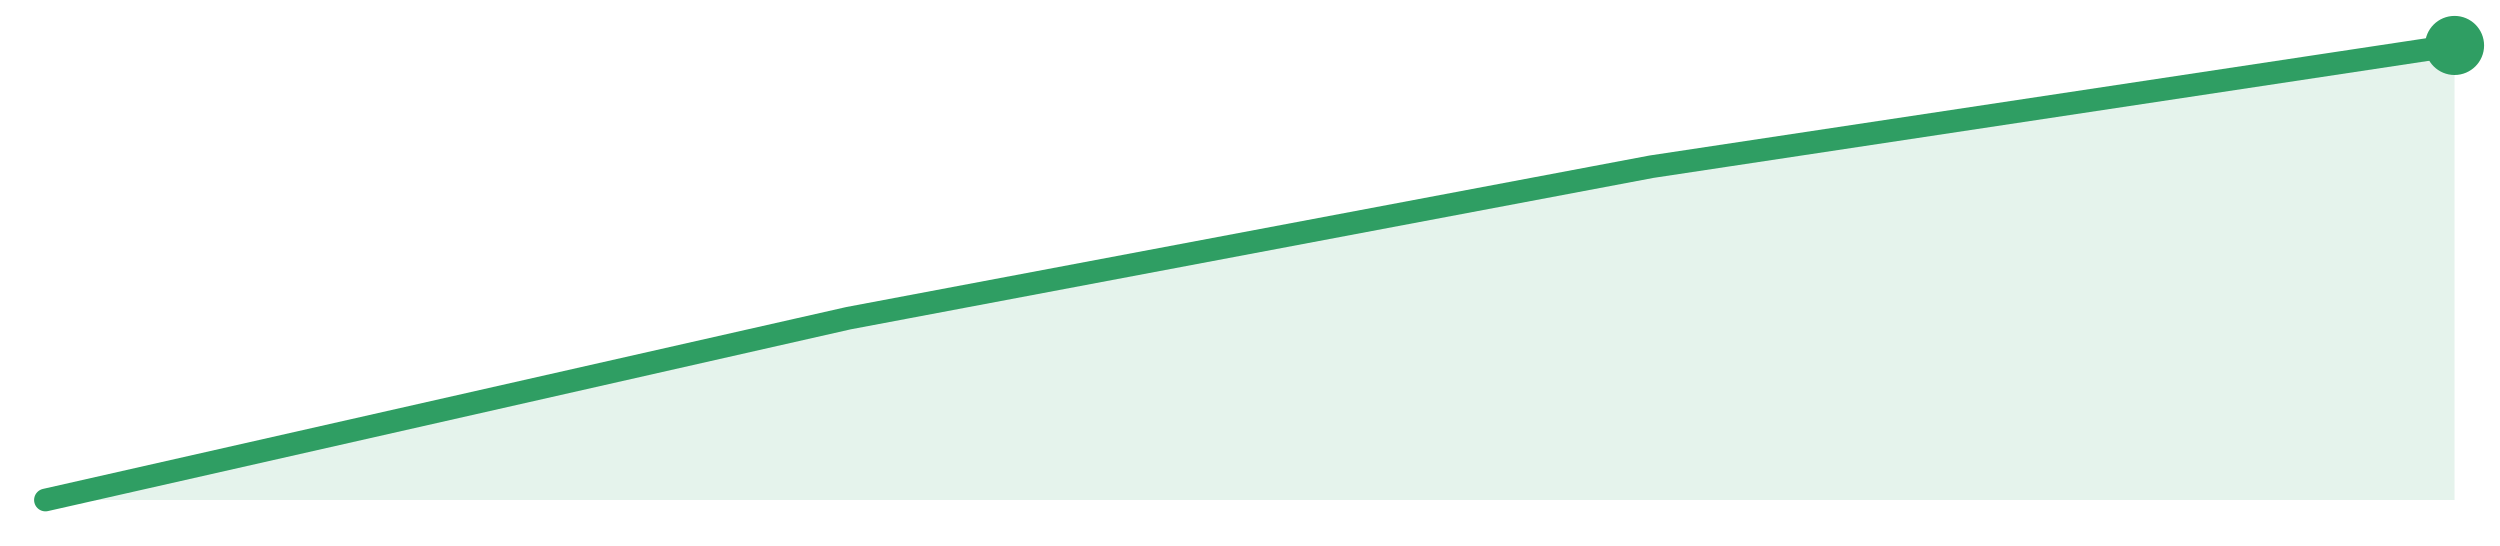
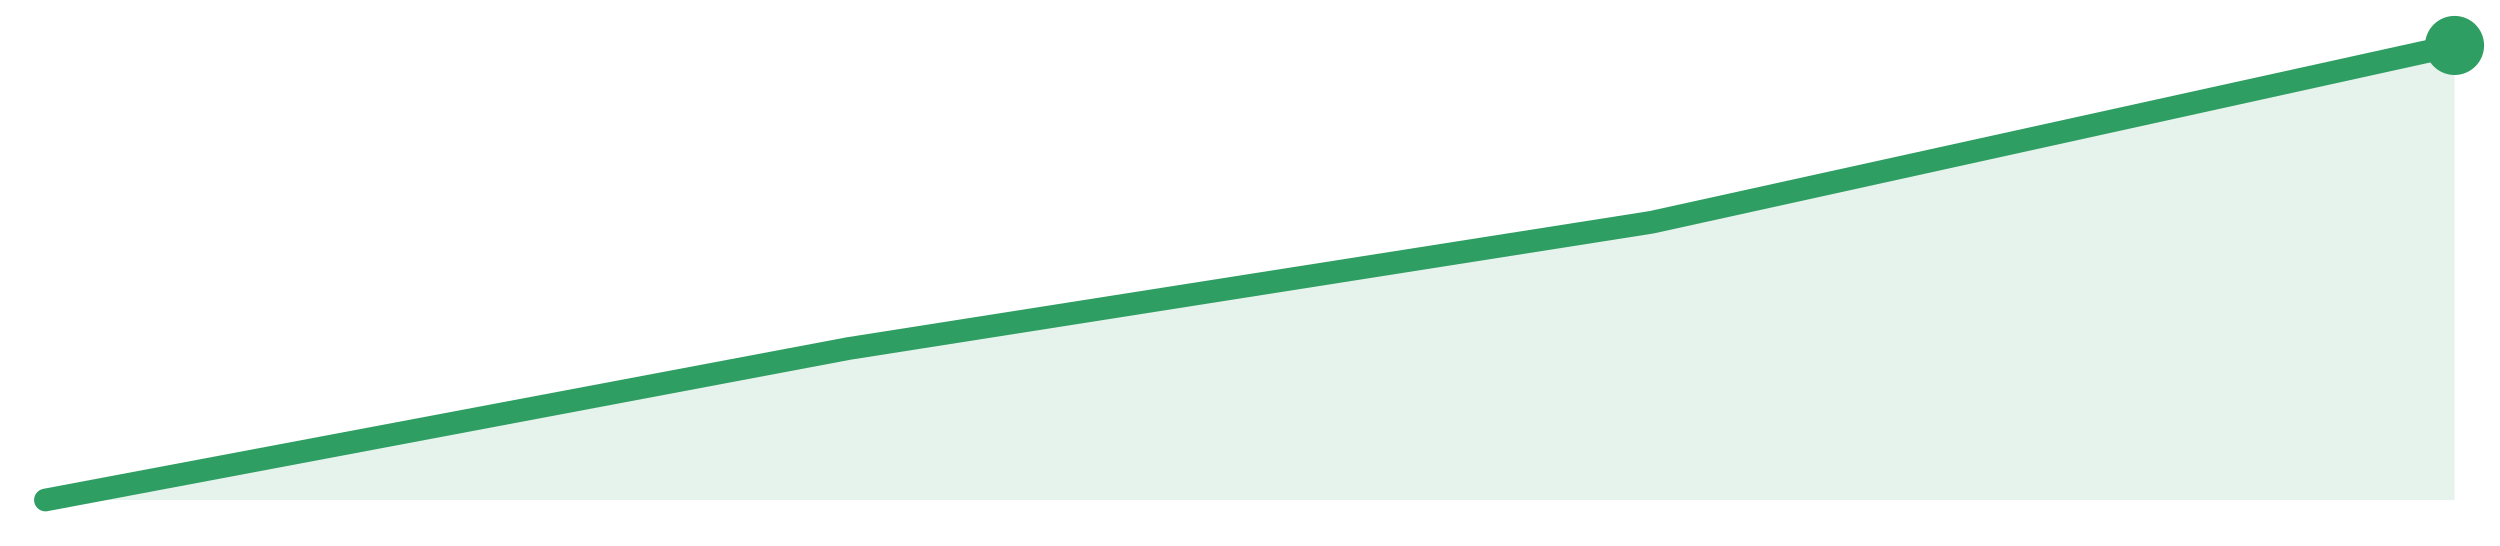
<svg xmlns="http://www.w3.org/2000/svg" width="220" height="48" viewBox="0 0 220 48" role="img" aria-label="trend">
-   <path d="M4.0,44.0 L4.0,44.0 L74.67,28.0 L145.33,14.67 L216.0,4.0 L216.0,44.0 Z" fill="#2f9e631f" />
-   <path d="M4.0,44.0 L74.67,28.0 L145.33,14.67 L216.0,4.0" fill="none" stroke="#2f9e63" stroke-width="2" stroke-linejoin="round" stroke-linecap="round" />
+   <path d="M4.0,44.0 L4.0,44.0 L74.67,30.67 L145.33,19.56 L216.0,4.0 L216.0,44.0 Z" fill="#2f9e631f" />
+   <path d="M4.0,44.0 L74.67,30.67 L145.33,19.56 L216.0,4.0" fill="none" stroke="#2f9e63" stroke-width="2" stroke-linejoin="round" stroke-linecap="round" />
  <circle cx="216.0" cy="4.0" r="2.6" fill="#2f9e63" />
</svg>
